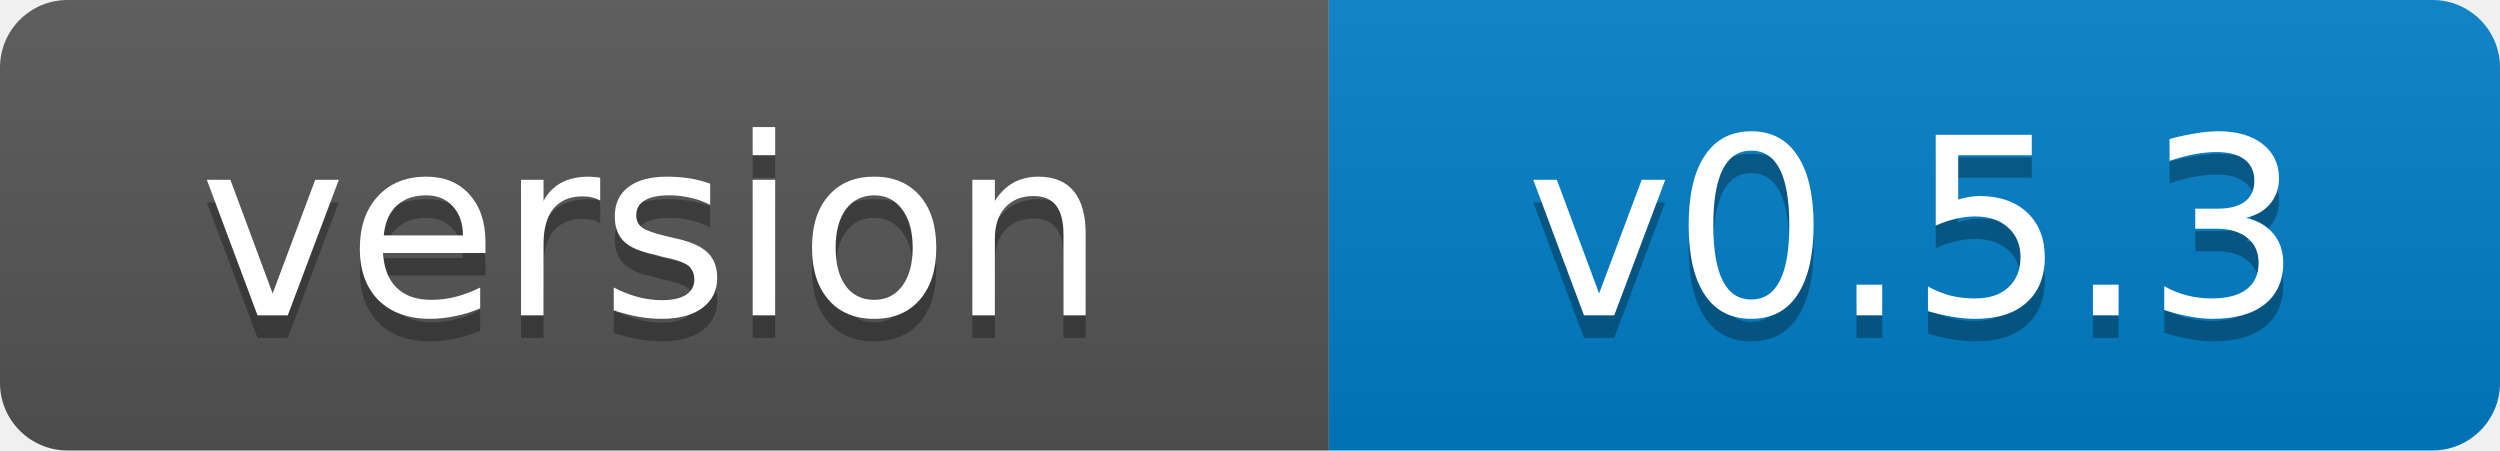
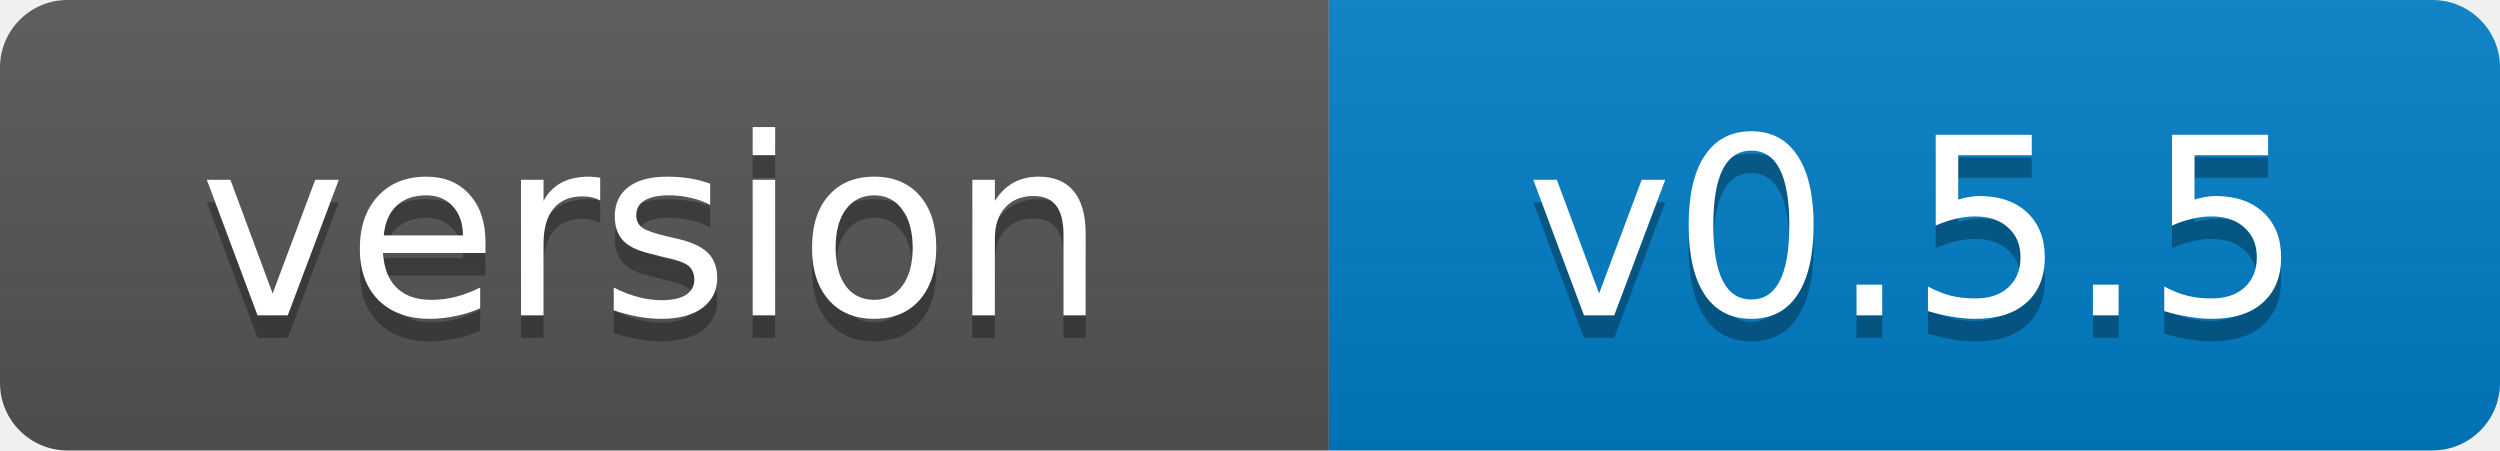
- <svg xmlns="http://www.w3.org/2000/svg" width="111" height="20" role="img" aria-label="version: v0.5.3">
+ <svg xmlns="http://www.w3.org/2000/svg" width="111" height="20" role="img" aria-label="version: v0.5.5">
  <linearGradient id="s" x2="0" y2="100%">
    <stop offset="0" stop-color="#bbb" stop-opacity=".1" />
    <stop offset="1" stop-opacity=".1" />
  </linearGradient>
  <clipPath id="r">
    <rect width="111" height="20" rx="3" fill="#fff" />
  </clipPath>
  <g clip-path="url(#r)">
    <rect width="59" height="20" fill="#555" />
    <rect x="59" width="52" height="20" fill="#007ec6" />
    <rect width="111" height="20" fill="url(#s)" />
  </g>
  <g fill="#fff" text-anchor="middle" font-family="Verdana,Geneva,DejaVu Sans,sans-serif" font-size="11">
    <text x="29" y="15" fill="#010101" fill-opacity=".3">version</text>
    <text x="29" y="14">version</text>
-     <text x="85" y="15" fill="#010101" fill-opacity=".3">v0.5.3</text>
-     <text x="85" y="14">v0.5.3</text>
+     <text x="85" y="15" fill="#010101" fill-opacity=".3">v0.5.5</text>
+     <text x="85" y="14">v0.5.5</text>
  </g>
</svg>
